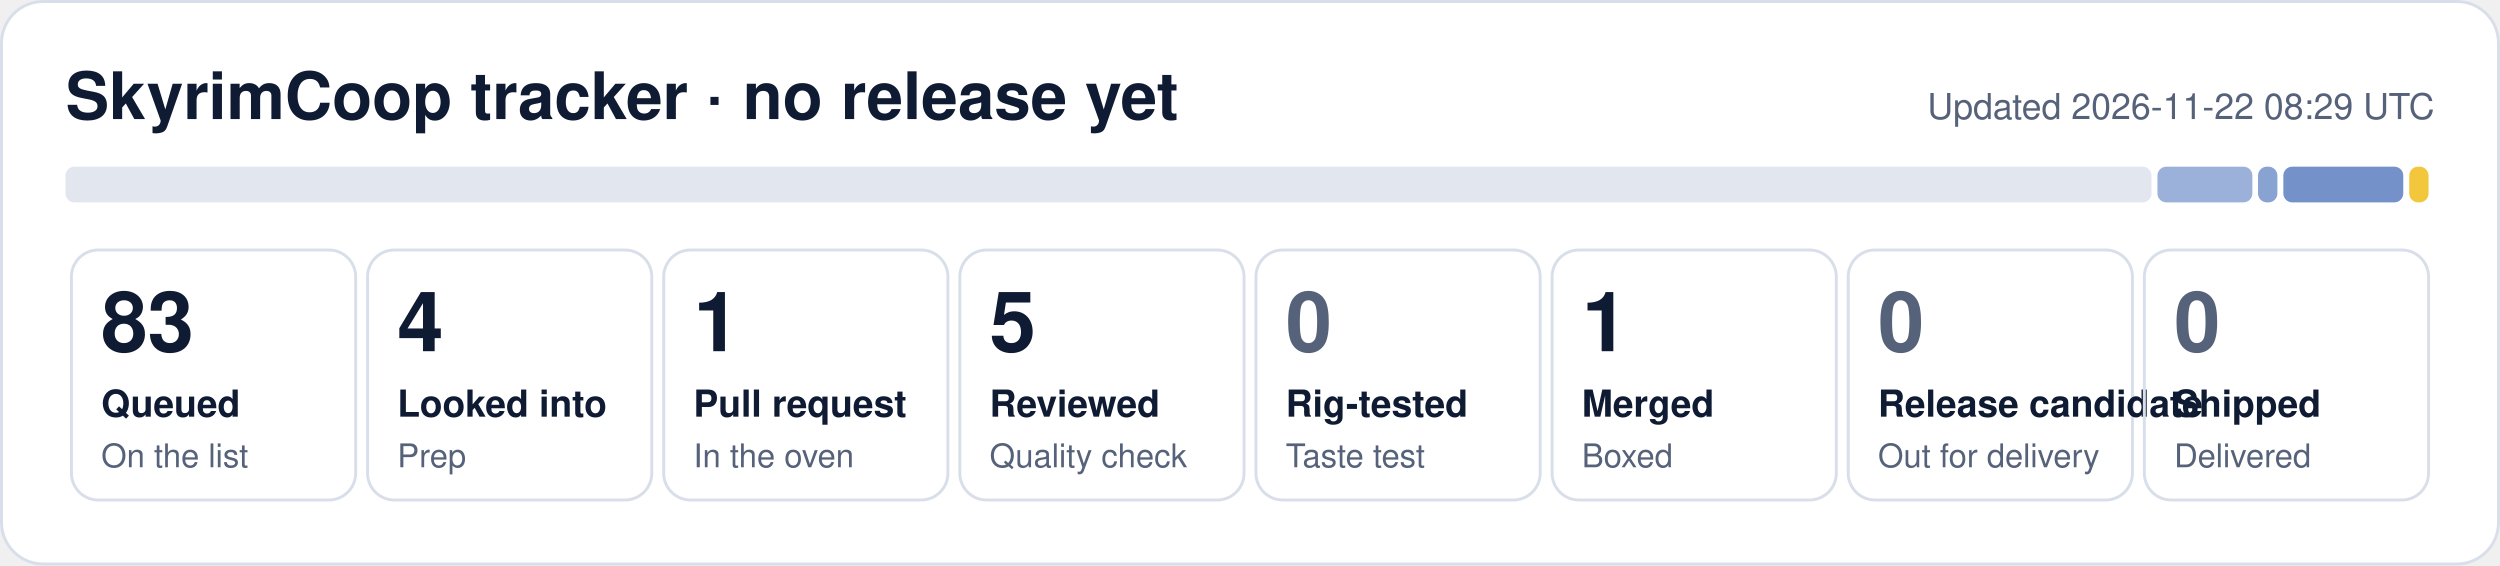
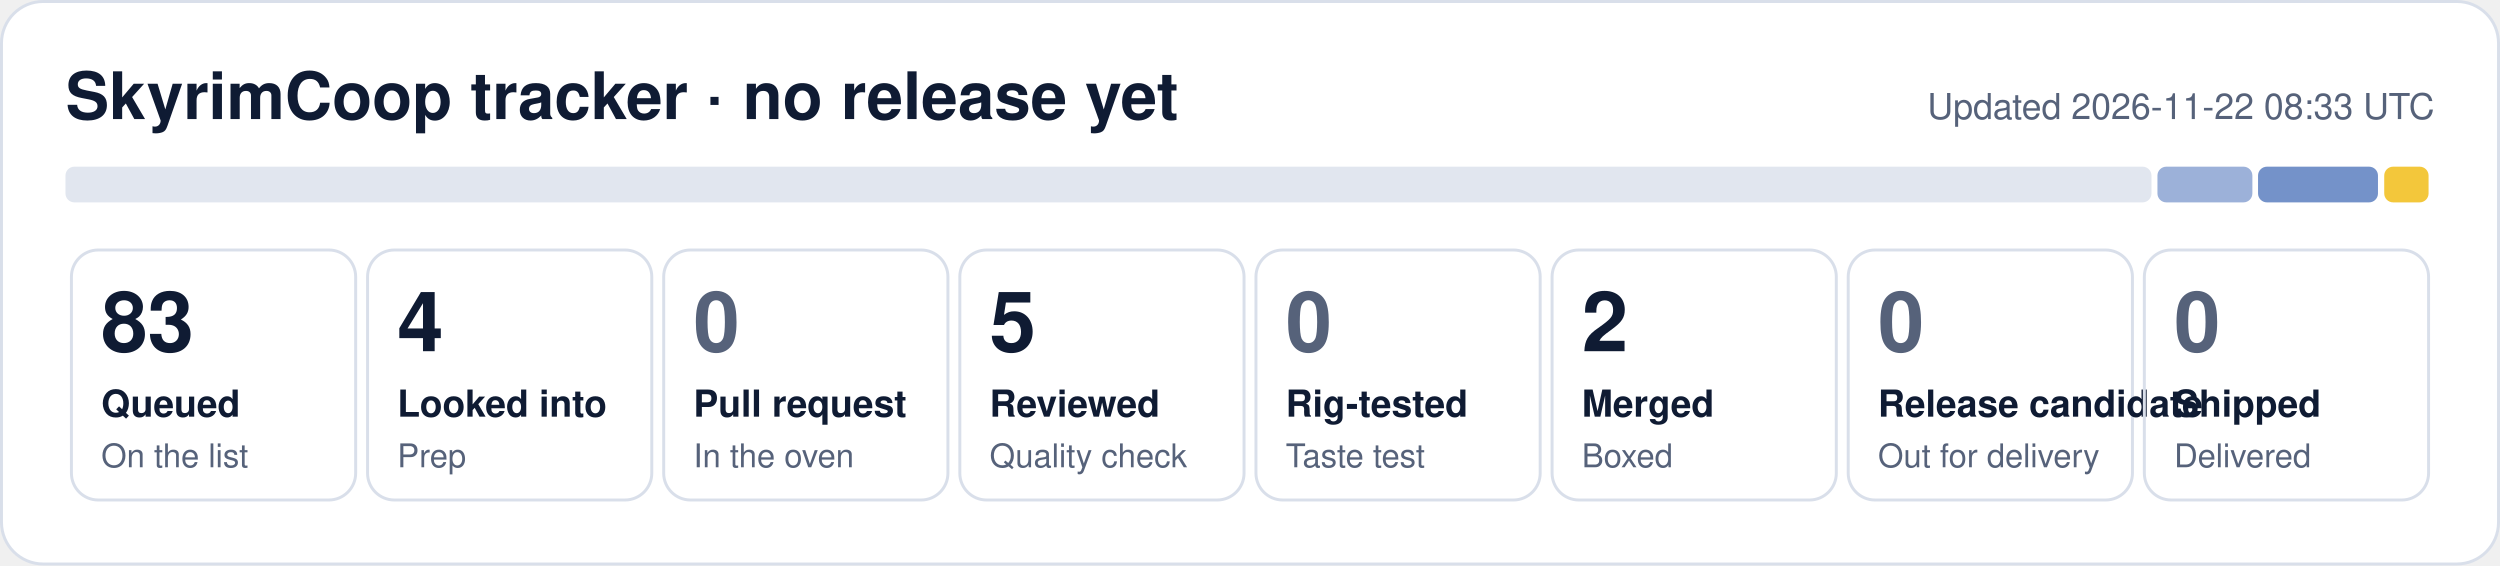
- <svg xmlns="http://www.w3.org/2000/svg" width="840" height="190" viewBox="0 0 840 190" role="img" aria-label="SkyrimCoop tracker: 83 queued, 4 looked into, 1 pull request, 5 reviewed, 1 merged">
+ <svg xmlns="http://www.w3.org/2000/svg" width="840" height="190" viewBox="0 0 840 190" role="img" aria-label="SkyrimCoop tracker: 83 queued, 4 looked into, 5 reviewed, 2 merged">
  <rect x="0.5" y="0.5" width="839" height="189" rx="14" fill="#ffffff" stroke="#d9dfea" />
  <text x="22" y="40" font-family="Segoe UI, Helvetica, Arial, sans-serif" font-size="22" font-weight="700" fill="#0f1b33">SkyrimCoop tracker · no release yet</text>
-   <text x="818" y="40" font-family="Segoe UI, Helvetica, Arial, sans-serif" font-size="12" fill="#56627a" text-anchor="end">Updated 2026-11-22 08:29 UTC</text>
+   <text x="818" y="40" font-family="Segoe UI, Helvetica, Arial, sans-serif" font-size="12" fill="#56627a" text-anchor="end">Updated 2026-11-22 08:33 UTC</text>
  <rect x="22.0" y="56" width="700.9" height="12" rx="3" fill="#e1e6ef" fill-opacity="1.00" />
  <rect x="724.9" y="56" width="31.9" height="12" rx="3" fill="#1f4fa8" fill-opacity="0.44" />
-   <rect x="758.7" y="56" width="6.5" height="12" rx="3" fill="#1f4fa8" fill-opacity="0.53" />
-   <rect x="767.2" y="56" width="40.3" height="12" rx="3" fill="#1f4fa8" fill-opacity="0.62" />
-   <rect x="809.5" y="56" width="6.5" height="12" rx="3" fill="#f0b90b" fill-opacity="0.80" />
+   <rect x="758.7" y="56" width="40.3" height="12" rx="3" fill="#1f4fa8" fill-opacity="0.62" />
+   <rect x="801.1" y="56" width="14.9" height="12" rx="3" fill="#f0b90b" fill-opacity="0.80" />
  <rect x="24.0" y="84" width="95.5" height="84" rx="9" fill="none" stroke="#d9dfea" />
  <text x="34.0" y="118" font-family="Segoe UI, Helvetica, Arial, sans-serif" font-size="28" font-weight="800" fill="#0f1b33">83</text>
  <text x="34.0" y="140" font-family="Segoe UI, Helvetica, Arial, sans-serif" font-size="12.5" font-weight="600" fill="#0f1b33">Queued</text>
  <text x="34.0" y="157" font-family="Segoe UI, Helvetica, Arial, sans-serif" font-size="11" fill="#56627a">On the list</text>
  <rect x="123.5" y="84" width="95.5" height="84" rx="9" fill="none" stroke="#d9dfea" />
  <text x="133.5" y="118" font-family="Segoe UI, Helvetica, Arial, sans-serif" font-size="28" font-weight="800" fill="#0f1b33">4</text>
  <text x="133.5" y="140" font-family="Segoe UI, Helvetica, Arial, sans-serif" font-size="12.5" font-weight="600" fill="#0f1b33">Looked into</text>
  <text x="133.5" y="157" font-family="Segoe UI, Helvetica, Arial, sans-serif" font-size="11" fill="#56627a">Prep</text>
  <rect x="223.0" y="84" width="95.5" height="84" rx="9" fill="none" stroke="#d9dfea" />
-   <text x="233.0" y="118" font-family="Segoe UI, Helvetica, Arial, sans-serif" font-size="28" font-weight="800" fill="#0f1b33">1</text>
+   <text x="233.0" y="118" font-family="Segoe UI, Helvetica, Arial, sans-serif" font-size="28" font-weight="800" fill="#56627a">0</text>
  <text x="233.0" y="140" font-family="Segoe UI, Helvetica, Arial, sans-serif" font-size="12.5" font-weight="600" fill="#0f1b33">Pull request</text>
  <text x="233.0" y="157" font-family="Segoe UI, Helvetica, Arial, sans-serif" font-size="11" fill="#56627a">In the oven</text>
  <rect x="322.5" y="84" width="95.5" height="84" rx="9" fill="none" stroke="#d9dfea" />
  <text x="332.5" y="118" font-family="Segoe UI, Helvetica, Arial, sans-serif" font-size="28" font-weight="800" fill="#0f1b33">5</text>
  <text x="332.5" y="140" font-family="Segoe UI, Helvetica, Arial, sans-serif" font-size="12.5" font-weight="600" fill="#0f1b33">Reviewed</text>
  <text x="332.5" y="157" font-family="Segoe UI, Helvetica, Arial, sans-serif" font-size="11" fill="#56627a">Quality check</text>
  <rect x="422.0" y="84" width="95.5" height="84" rx="9" fill="none" stroke="#d9dfea" />
  <text x="432.0" y="118" font-family="Segoe UI, Helvetica, Arial, sans-serif" font-size="28" font-weight="800" fill="#56627a">0</text>
  <text x="432.0" y="140" font-family="Segoe UI, Helvetica, Arial, sans-serif" font-size="12.5" font-weight="600" fill="#0f1b33">Rig-tested</text>
  <text x="432.0" y="157" font-family="Segoe UI, Helvetica, Arial, sans-serif" font-size="11" fill="#56627a">Taste test</text>
  <rect x="521.5" y="84" width="95.5" height="84" rx="9" fill="none" stroke="#d9dfea" />
-   <text x="531.5" y="118" font-family="Segoe UI, Helvetica, Arial, sans-serif" font-size="28" font-weight="800" fill="#0f1b33">1</text>
+   <text x="531.5" y="118" font-family="Segoe UI, Helvetica, Arial, sans-serif" font-size="28" font-weight="800" fill="#0f1b33">2</text>
  <text x="531.5" y="140" font-family="Segoe UI, Helvetica, Arial, sans-serif" font-size="12.5" font-weight="600" fill="#0f1b33">Merged</text>
  <text x="531.5" y="157" font-family="Segoe UI, Helvetica, Arial, sans-serif" font-size="11" fill="#56627a">Boxed</text>
  <rect x="621.0" y="84" width="95.5" height="84" rx="9" fill="none" stroke="#d9dfea" />
  <text x="631.0" y="118" font-family="Segoe UI, Helvetica, Arial, sans-serif" font-size="28" font-weight="800" fill="#56627a">0</text>
  <text x="631.0" y="140" font-family="Segoe UI, Helvetica, Arial, sans-serif" font-size="12.5" font-weight="600" fill="#0f1b33">Release candidate</text>
  <text x="631.0" y="157" font-family="Segoe UI, Helvetica, Arial, sans-serif" font-size="11" fill="#56627a">Out for delivery</text>
  <rect x="720.5" y="84" width="95.5" height="84" rx="9" fill="none" stroke="#d9dfea" />
  <text x="730.5" y="118" font-family="Segoe UI, Helvetica, Arial, sans-serif" font-size="28" font-weight="800" fill="#56627a">0</text>
  <text x="730.5" y="140" font-family="Segoe UI, Helvetica, Arial, sans-serif" font-size="12.5" font-weight="600" fill="#0f1b33">Shipped</text>
  <text x="730.5" y="157" font-family="Segoe UI, Helvetica, Arial, sans-serif" font-size="11" fill="#56627a">Delivered</text>
</svg>
